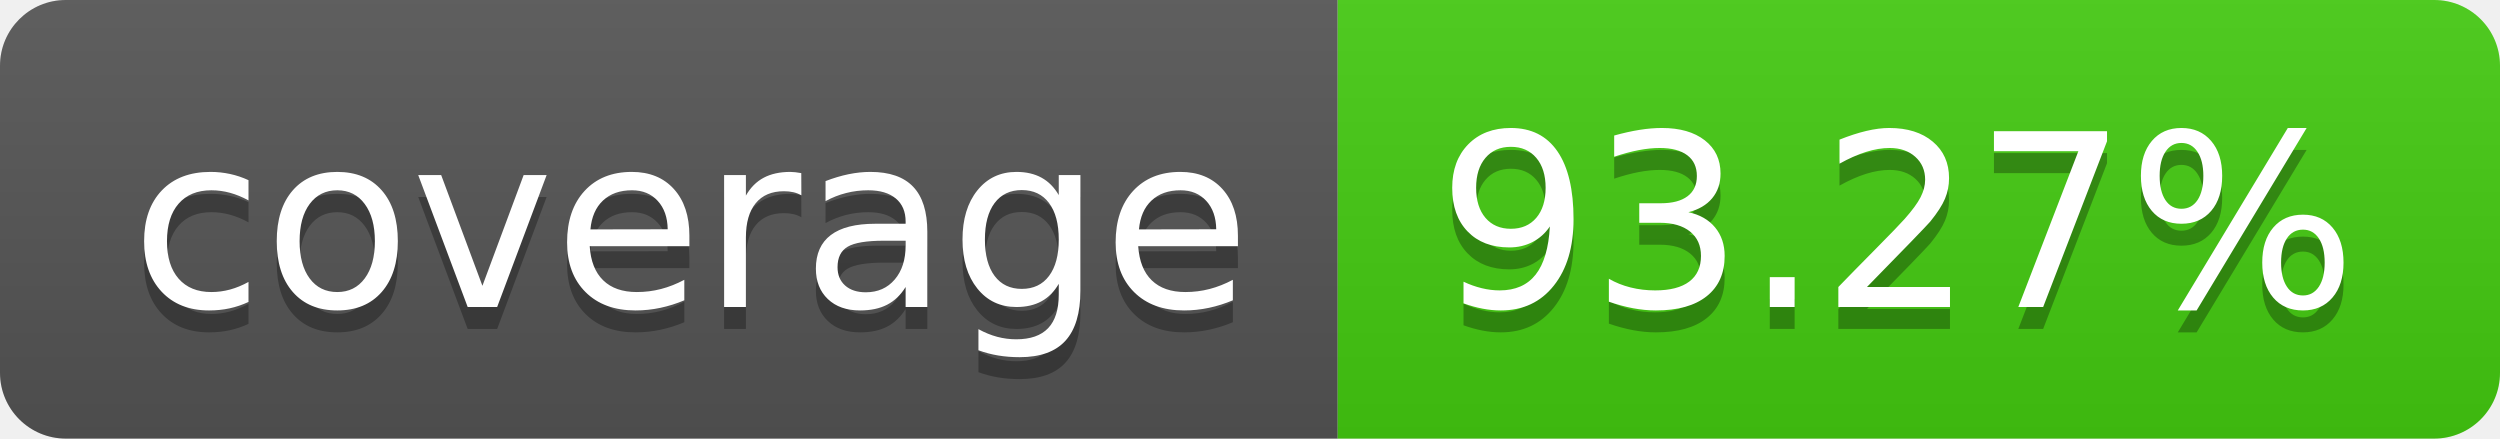
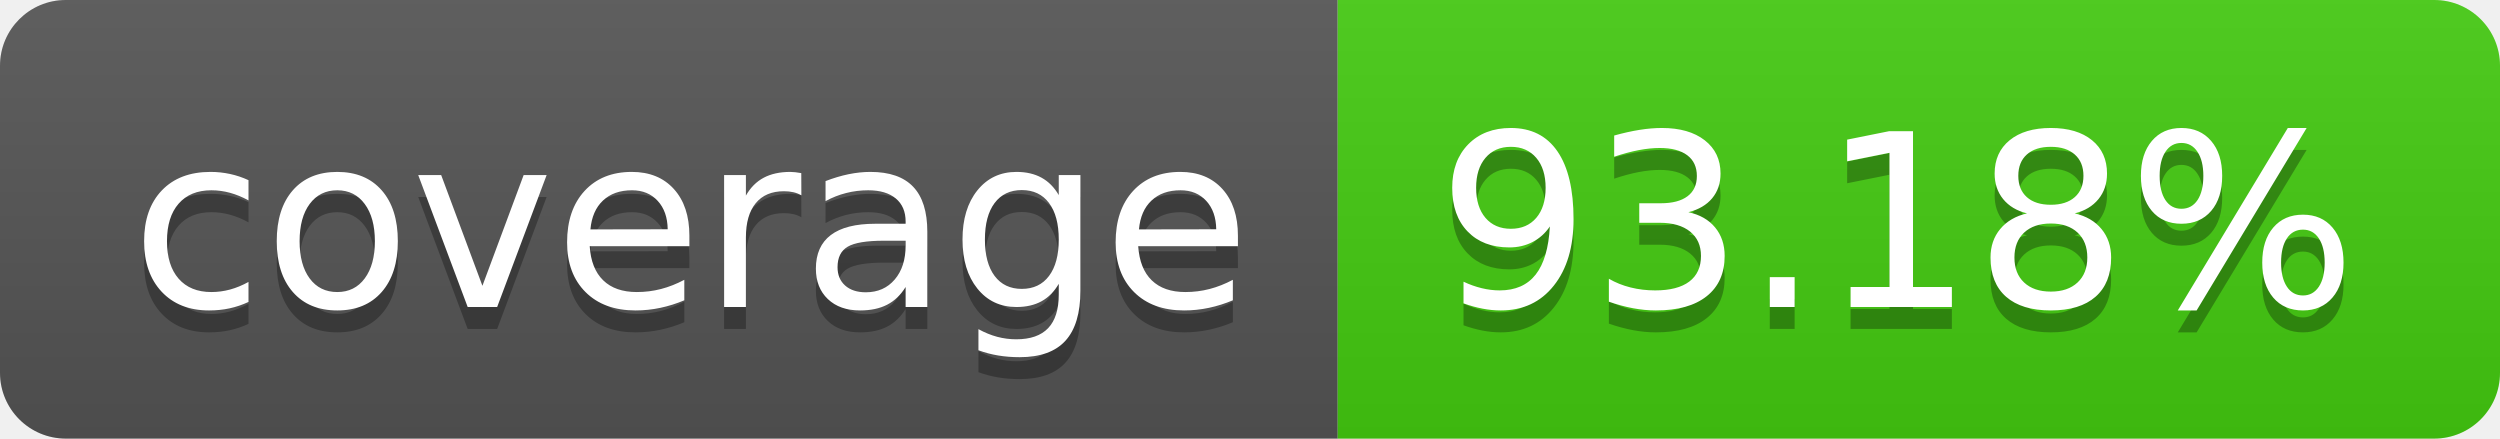
- <svg xmlns="http://www.w3.org/2000/svg" width="114" height="20" role="img" aria-label="coverage: 93.27%">
+ <svg xmlns="http://www.w3.org/2000/svg" width="114" height="20" role="img" aria-label="coverage: 93.18%">
  <linearGradient id="s" x2="0" y2="100%">
    <stop offset="0" stop-color="#bbb" stop-opacity=".1" />
    <stop offset="1" stop-opacity=".1" />
  </linearGradient>
  <clipPath id="r">
    <rect width="114" height="20" rx="3" fill="#fff" />
  </clipPath>
  <g clip-path="url(#r)">
    <rect width="61" height="20" fill="#555" />
    <rect x="61" width="53" height="20" fill="#4c1" />
    <rect width="114" height="20" fill="url(#s)" />
  </g>
  <g fill="#fff" text-anchor="middle" font-family="Verdana,Geneva,DejaVu Sans,sans-serif" text-rendering="geometricPrecision" font-size="110">
    <text aria-hidden="true" x="315" y="150" fill="#010101" fill-opacity=".3" transform="scale(.1)" textLength="510">coverage</text>
    <text x="315" y="140" transform="scale(.1)" fill="#fff" textLength="510">coverage</text>
-     <text aria-hidden="true" x="865" y="150" fill="#010101" fill-opacity=".3" transform="scale(.1)" textLength="430">93.27%</text>
-     <text x="865" y="140" transform="scale(.1)" fill="#fff" textLength="430">93.27%</text>
+     <text aria-hidden="true" x="865" y="150" fill="#010101" fill-opacity=".3" transform="scale(.1)" textLength="430">93.18%</text>
+     <text x="865" y="140" transform="scale(.1)" fill="#fff" textLength="430">93.18%</text>
  </g>
</svg>
